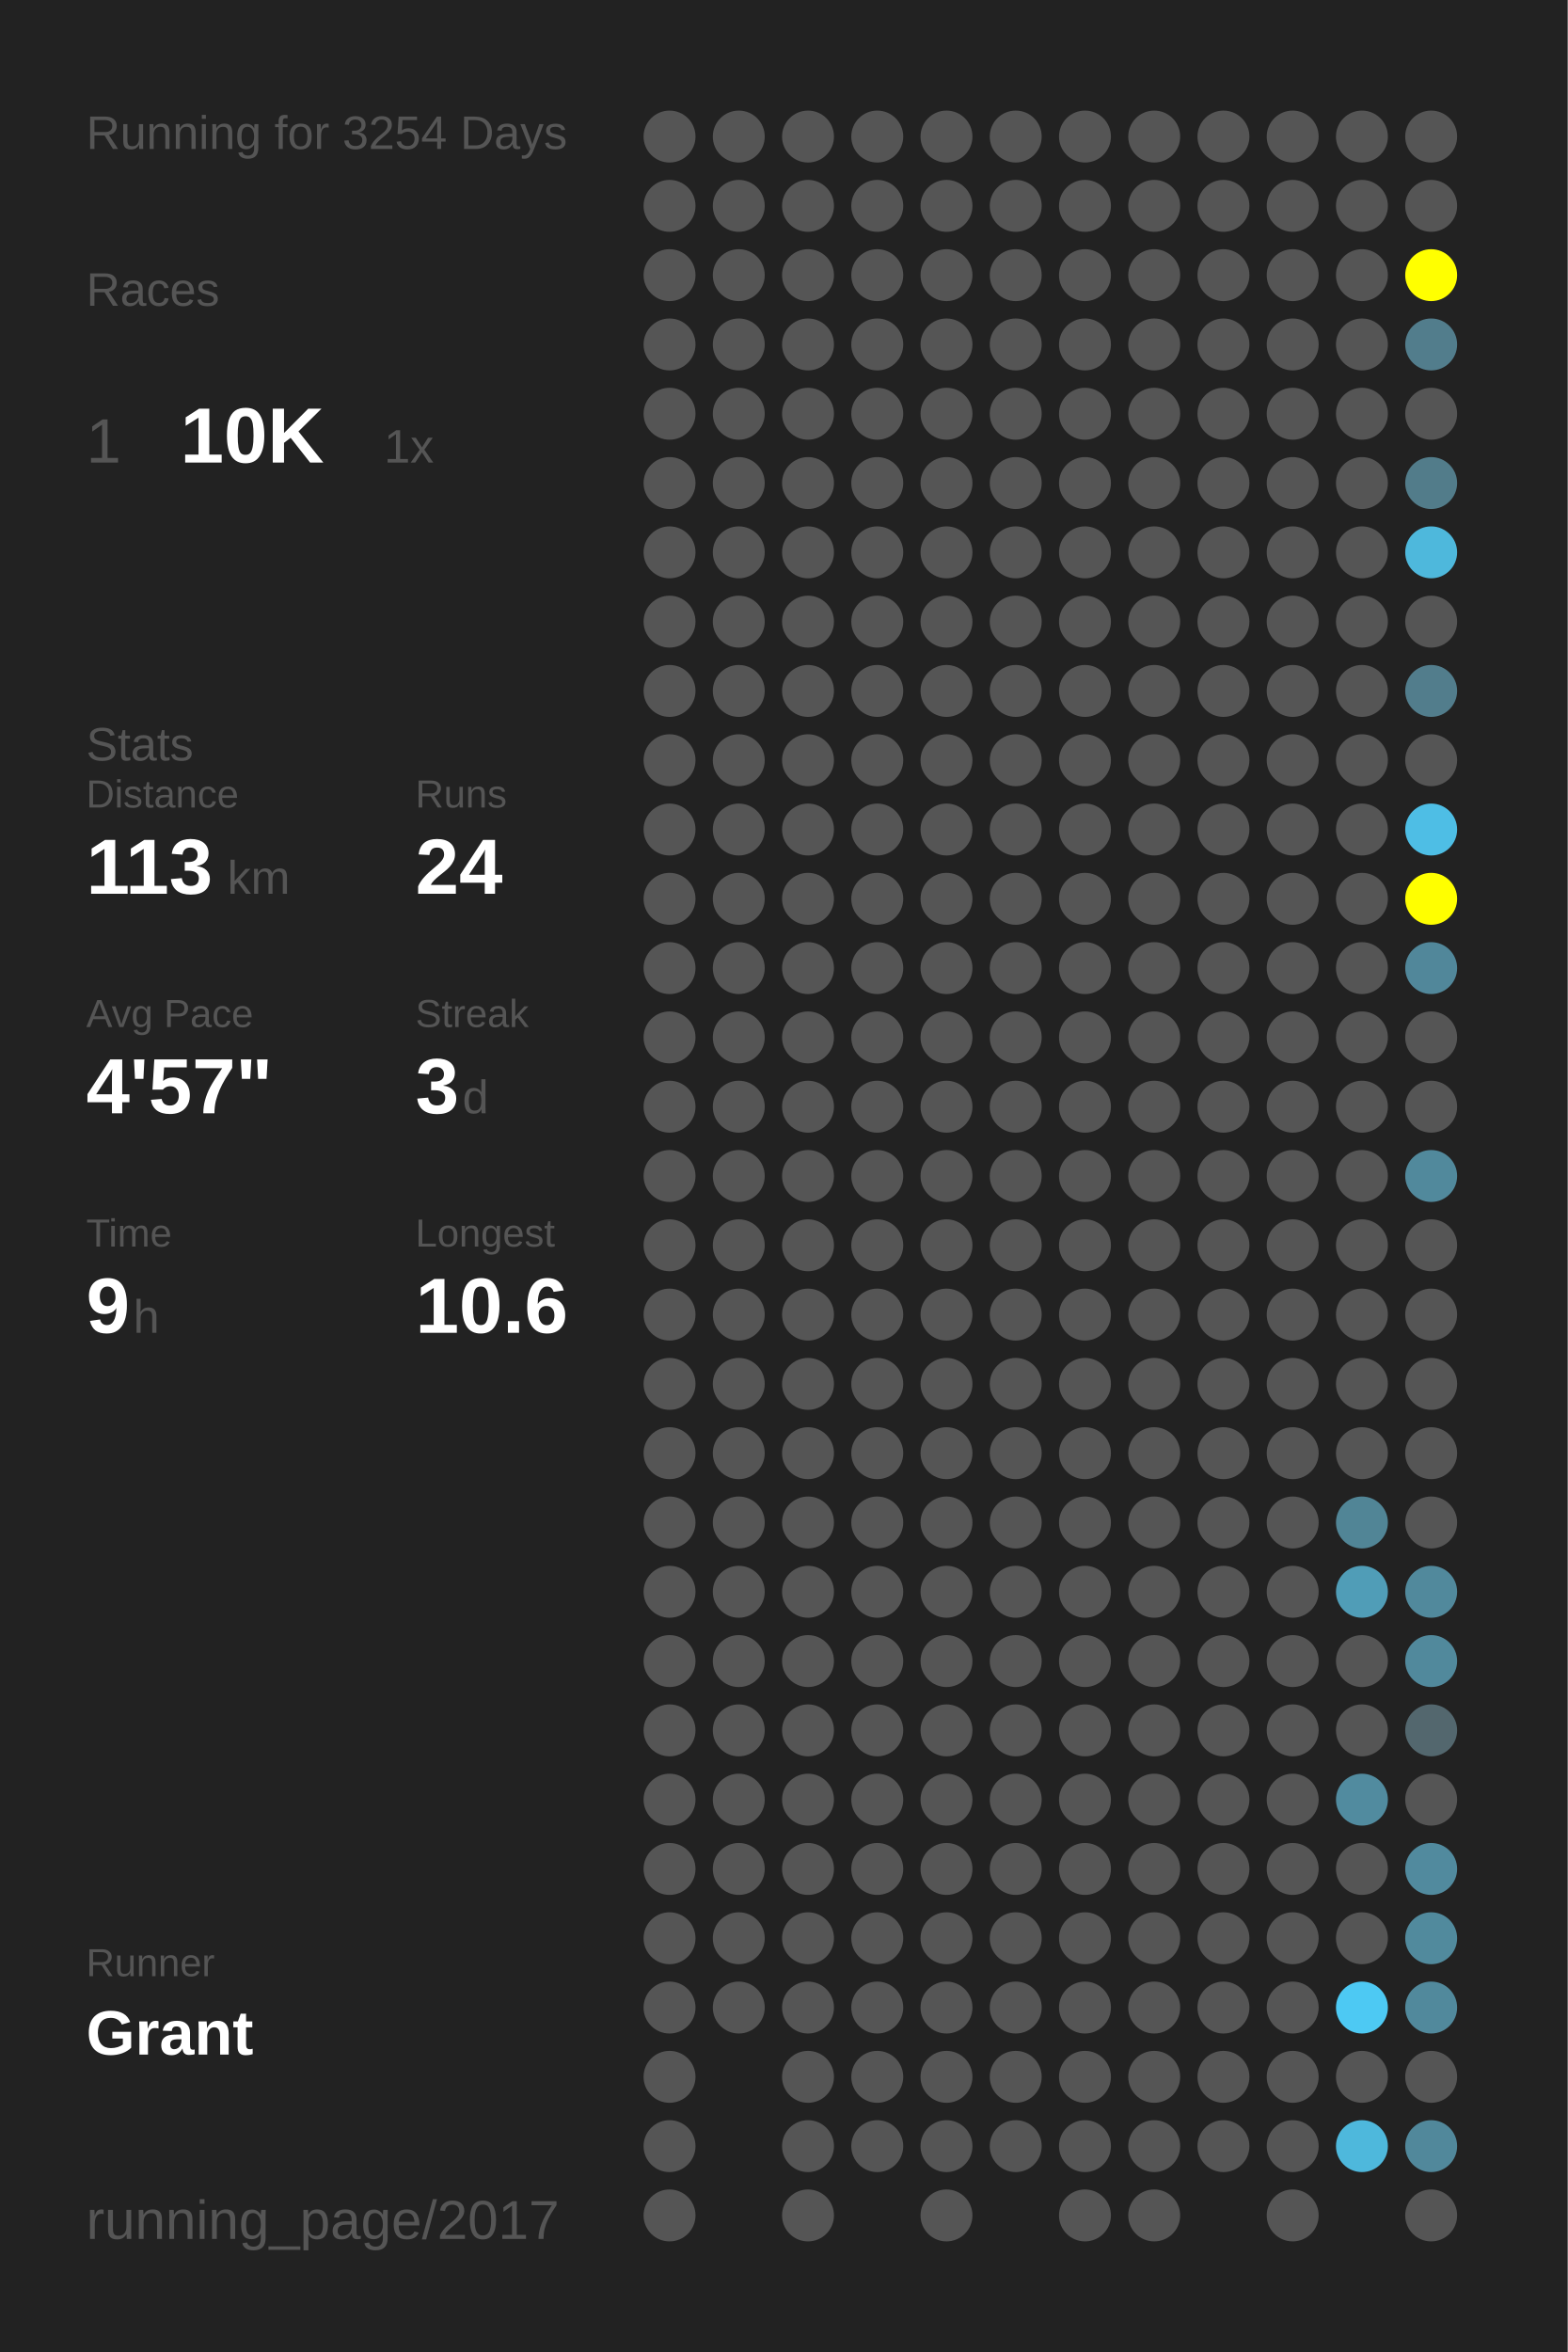
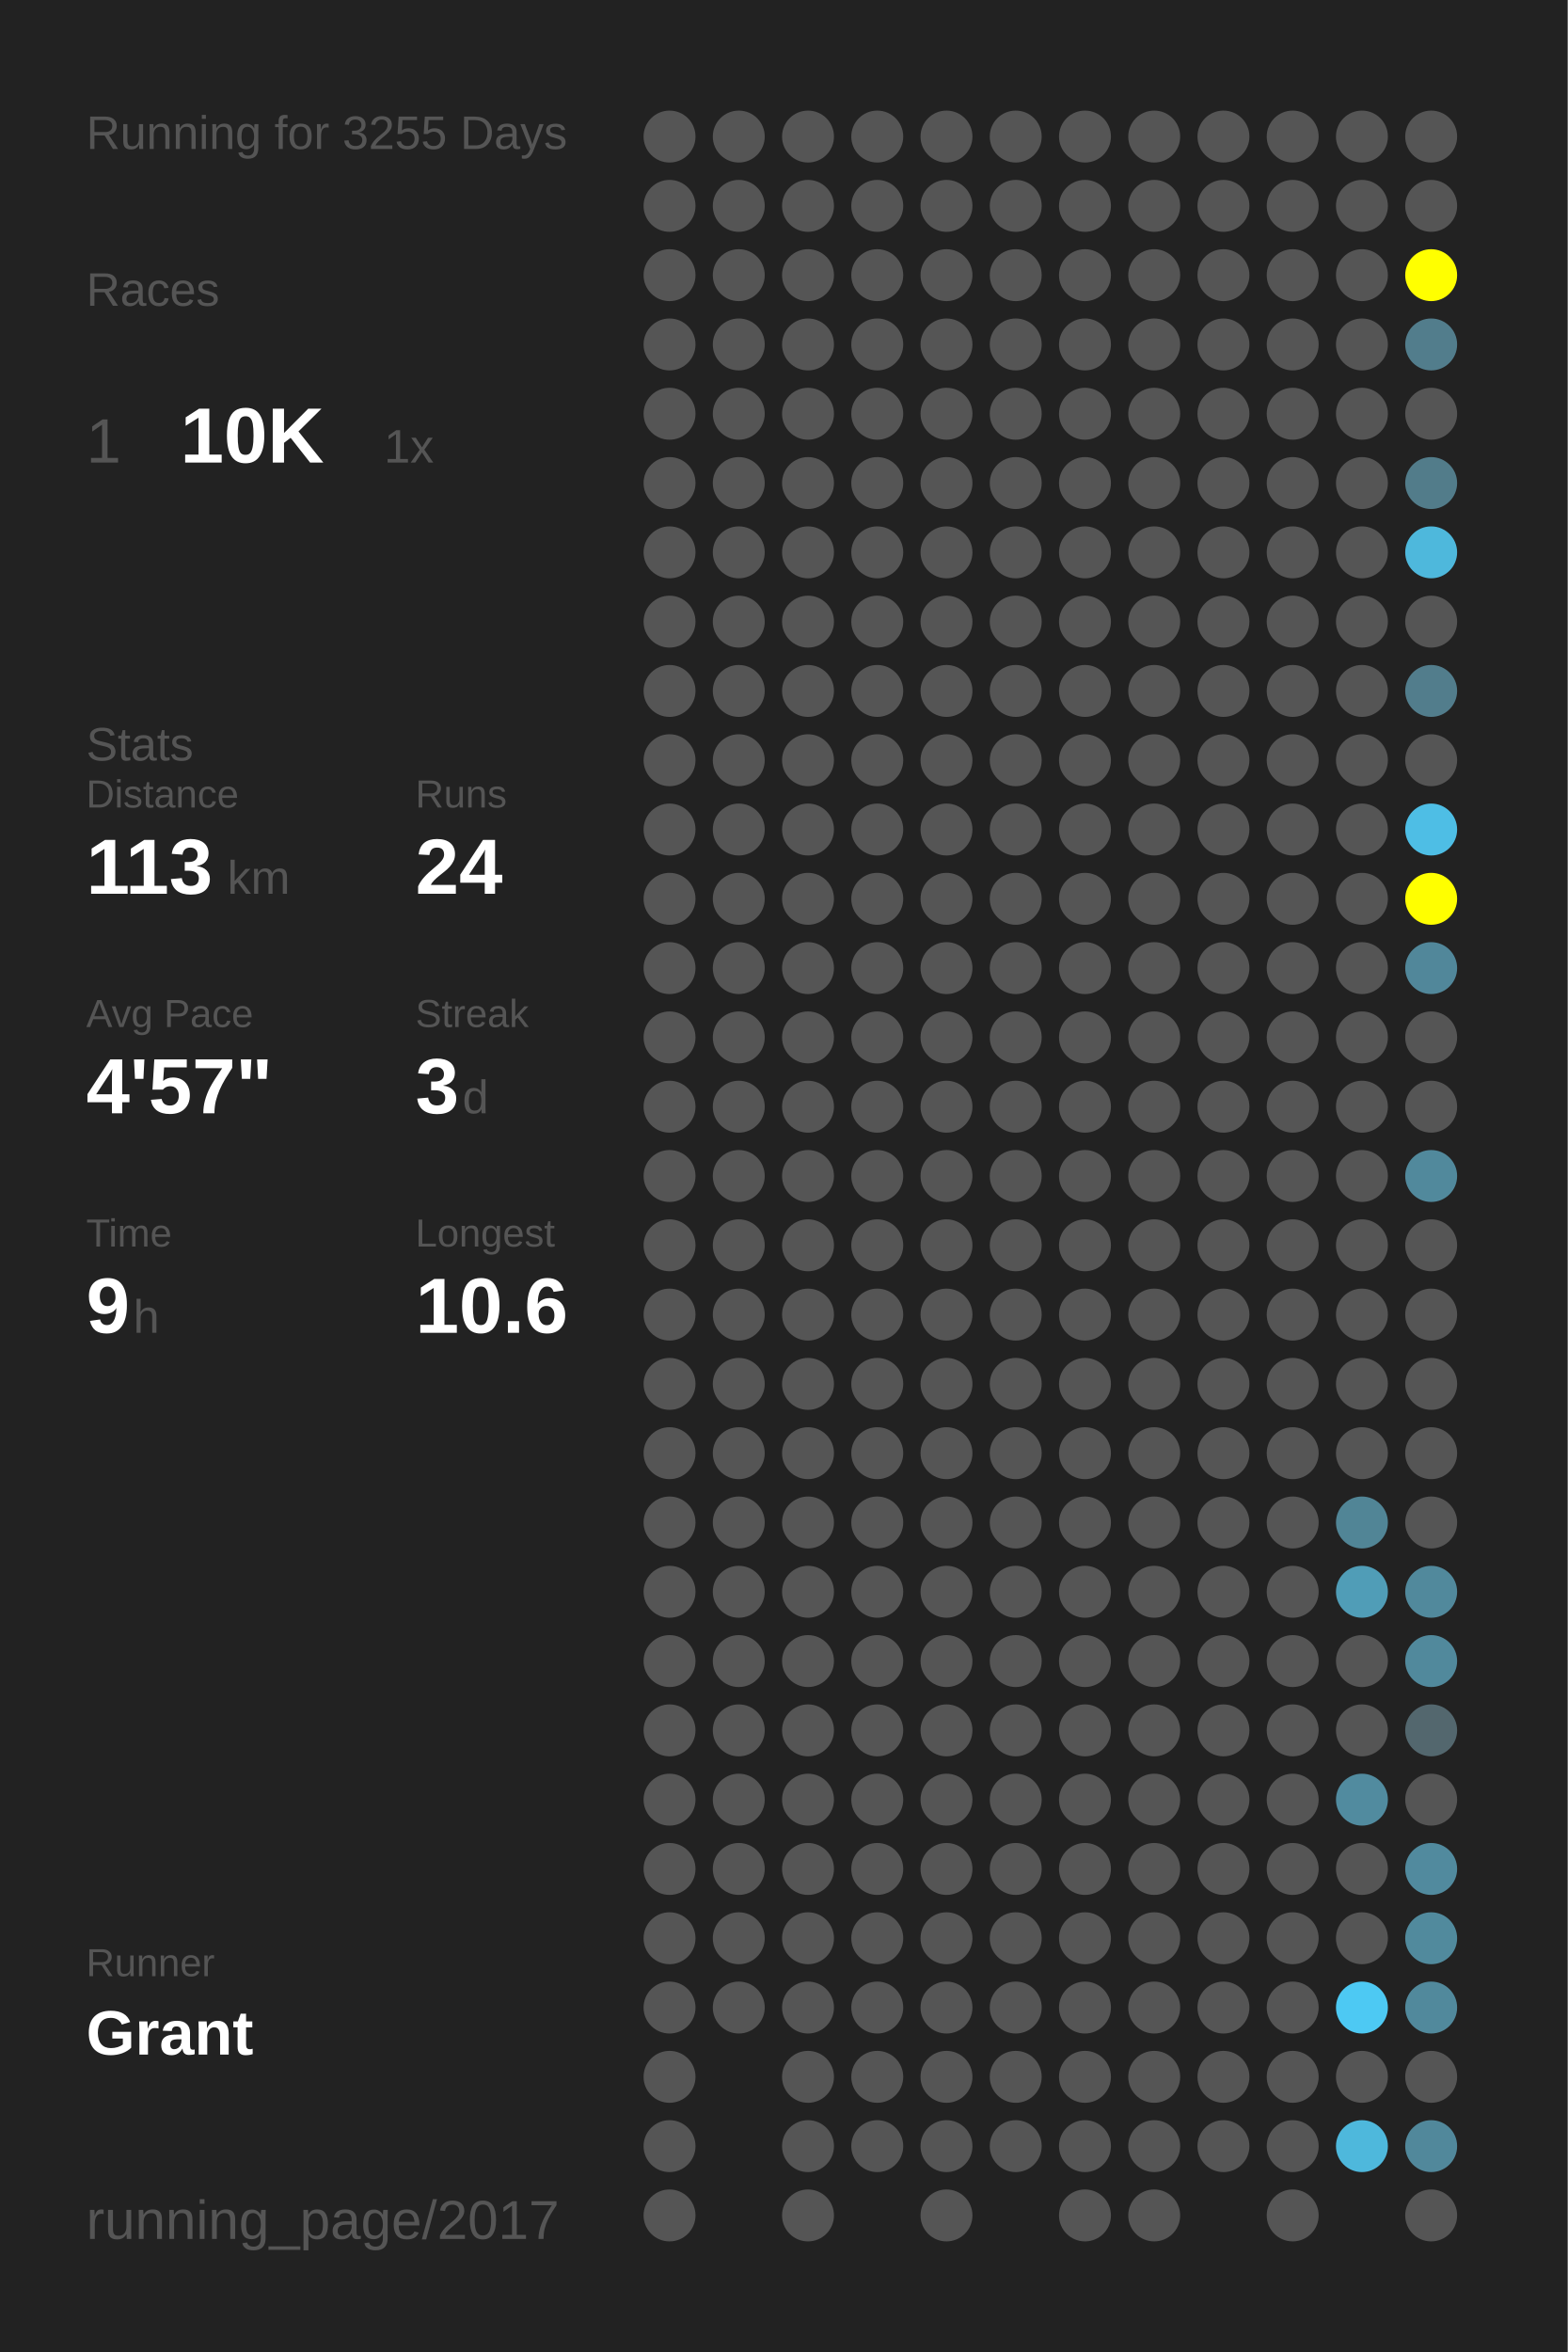
<svg xmlns="http://www.w3.org/2000/svg" baseProfile="full" height="300mm" version="1.1" viewBox="0,0,200,300" width="200mm">
  <defs />
  <rect fill="#222222" height="300" width="200" x="0" y="0" />
-   <text fill="#555555" style="font-size:6px; font-family:Arial;" x="11" y="19">Running for 3254 Days</text>
+   <text fill="#555555" style="font-size:6px; font-family:Arial;" x="11" y="19">Running for 3255 Days</text>
  <text fill="#555555" style="font-size:6px; font-family:Arial;" x="11" y="39">Races</text>
  <text fill="#555555" style="font-size:8px; font-family:Arial;" x="11" y="59">1</text>
  <text fill="#FFFFFF" style="font-size:10px; font-family:Arial; font-weight:bold;" x="23" y="59">10K</text>
  <text fill="#555555" style="font-size:6px; font-family:Arial;" x="49" y="59">1x</text>
  <text fill="#555555" style="font-size:6px; font-family:Arial;" x="11" y="97">Stats</text>
  <text fill="#555555" style="font-size:5px; font-family:Arial;" x="11" y="103">Distance</text>
  <text fill="#FFFFFF" style="font-size:10px; font-family:Arial; font-weight:bold;" x="11" y="114">113</text>
  <text fill="#555555" style="font-size:6px; font-family:Arial;" x="29" y="114">km</text>
  <text fill="#555555" style="font-size:5px; font-family:Arial;" x="53" y="103">Runs</text>
  <text fill="#FFFFFF" style="font-size:10px; font-family:Arial; font-weight:bold;" x="53" y="114">24</text>
  <text fill="#555555" style="font-size:5px; font-family:Arial;" x="11" y="131">Avg Pace</text>
  <text fill="#FFFFFF" style="font-size:10px; font-family:Arial; font-weight:bold;" x="11" y="142">4'57"</text>
  <text fill="#555555" style="font-size:5px; font-family:Arial;" x="53" y="131">Streak</text>
  <text fill="#FFFFFF" style="font-size:10px; font-family:Arial; font-weight:bold;" x="53" y="142">3</text>
  <text fill="#555555" style="font-size:6px; font-family:Arial;" x="59" y="142">d</text>
  <text fill="#555555" style="font-size:5px; font-family:Arial;" x="11" y="159">Time</text>
  <text fill="#FFFFFF" style="font-size:10px; font-family:Arial; font-weight:bold;" x="11" y="170">9</text>
  <text fill="#555555" style="font-size:6px; font-family:Arial;" x="17" y="170">h</text>
  <text fill="#555555" style="font-size:5px; font-family:Arial;" x="53" y="159">Longest</text>
  <text fill="#FFFFFF" style="font-size:10px; font-family:Arial; font-weight:bold;" x="53" y="170">10.6</text>
  <text fill="#555555" style="font-size:5px; font-family:Arial;" x="11" y="252.065">Runner</text>
  <text fill="#FFFFFF" style="font-size:8px; font-family:Arial; font-weight:bold;" x="11" y="262.065">Grant</text>
  <text fill="#555555" style="font-size:7px; font-family:Arial;" x="11" y="285.581">running_page/2017</text>
  <circle cx="85.417" cy="17.419" fill="#555555" r="3.312" />
  <circle cx="85.417" cy="26.258" fill="#555555" r="3.312" />
  <circle cx="85.417" cy="35.097" fill="#555555" r="3.312" />
  <circle cx="85.417" cy="43.935" fill="#555555" r="3.312" />
  <circle cx="85.417" cy="52.774" fill="#555555" r="3.312" />
  <circle cx="85.417" cy="61.613" fill="#555555" r="3.312" />
  <circle cx="85.417" cy="70.452" fill="#555555" r="3.312" />
  <circle cx="85.417" cy="79.29" fill="#555555" r="3.312" />
  <circle cx="85.417" cy="88.129" fill="#555555" r="3.312" />
  <circle cx="85.417" cy="96.968" fill="#555555" r="3.312" />
  <circle cx="85.417" cy="105.806" fill="#555555" r="3.312" />
  <circle cx="85.417" cy="114.645" fill="#555555" r="3.312" />
  <circle cx="85.417" cy="123.484" fill="#555555" r="3.312" />
  <circle cx="85.417" cy="132.323" fill="#555555" r="3.312" />
  <circle cx="85.417" cy="141.161" fill="#555555" r="3.312" />
  <circle cx="85.417" cy="150" fill="#555555" r="3.312" />
  <circle cx="85.417" cy="158.839" fill="#555555" r="3.312" />
  <circle cx="85.417" cy="167.677" fill="#555555" r="3.312" />
  <circle cx="85.417" cy="176.516" fill="#555555" r="3.312" />
  <circle cx="85.417" cy="185.355" fill="#555555" r="3.312" />
  <circle cx="85.417" cy="194.194" fill="#555555" r="3.312" />
  <circle cx="85.417" cy="203.032" fill="#555555" r="3.312" />
  <circle cx="85.417" cy="211.871" fill="#555555" r="3.312" />
  <circle cx="85.417" cy="220.71" fill="#555555" r="3.312" />
  <circle cx="85.417" cy="229.548" fill="#555555" r="3.312" />
  <circle cx="85.417" cy="238.387" fill="#555555" r="3.312" />
  <circle cx="85.417" cy="247.226" fill="#555555" r="3.312" />
  <circle cx="85.417" cy="256.065" fill="#555555" r="3.312" />
  <circle cx="85.417" cy="264.903" fill="#555555" r="3.312" />
  <circle cx="85.417" cy="273.742" fill="#555555" r="3.312" />
  <circle cx="85.417" cy="282.581" fill="#555555" r="3.312" />
  <circle cx="94.25" cy="17.419" fill="#555555" r="3.312" />
  <circle cx="94.25" cy="26.258" fill="#555555" r="3.312" />
  <circle cx="94.25" cy="35.097" fill="#555555" r="3.312" />
  <circle cx="94.25" cy="43.935" fill="#555555" r="3.312" />
  <circle cx="94.25" cy="52.774" fill="#555555" r="3.312" />
  <circle cx="94.25" cy="61.613" fill="#555555" r="3.312" />
  <circle cx="94.25" cy="70.452" fill="#555555" r="3.312" />
  <circle cx="94.25" cy="79.29" fill="#555555" r="3.312" />
  <circle cx="94.25" cy="88.129" fill="#555555" r="3.312" />
  <circle cx="94.25" cy="96.968" fill="#555555" r="3.312" />
  <circle cx="94.25" cy="105.806" fill="#555555" r="3.312" />
  <circle cx="94.25" cy="114.645" fill="#555555" r="3.312" />
  <circle cx="94.25" cy="123.484" fill="#555555" r="3.312" />
  <circle cx="94.25" cy="132.323" fill="#555555" r="3.312" />
  <circle cx="94.25" cy="141.161" fill="#555555" r="3.312" />
  <circle cx="94.25" cy="150" fill="#555555" r="3.312" />
  <circle cx="94.25" cy="158.839" fill="#555555" r="3.312" />
  <circle cx="94.25" cy="167.677" fill="#555555" r="3.312" />
  <circle cx="94.25" cy="176.516" fill="#555555" r="3.312" />
  <circle cx="94.25" cy="185.355" fill="#555555" r="3.312" />
  <circle cx="94.25" cy="194.194" fill="#555555" r="3.312" />
  <circle cx="94.25" cy="203.032" fill="#555555" r="3.312" />
  <circle cx="94.25" cy="211.871" fill="#555555" r="3.312" />
  <circle cx="94.25" cy="220.71" fill="#555555" r="3.312" />
  <circle cx="94.25" cy="229.548" fill="#555555" r="3.312" />
  <circle cx="94.25" cy="238.387" fill="#555555" r="3.312" />
  <circle cx="94.25" cy="247.226" fill="#555555" r="3.312" />
  <circle cx="94.25" cy="256.065" fill="#555555" r="3.312" />
  <circle cx="103.083" cy="17.419" fill="#555555" r="3.312" />
  <circle cx="103.083" cy="26.258" fill="#555555" r="3.312" />
  <circle cx="103.083" cy="35.097" fill="#555555" r="3.312" />
  <circle cx="103.083" cy="43.935" fill="#555555" r="3.312" />
  <circle cx="103.083" cy="52.774" fill="#555555" r="3.312" />
  <circle cx="103.083" cy="61.613" fill="#555555" r="3.312" />
  <circle cx="103.083" cy="70.452" fill="#555555" r="3.312" />
  <circle cx="103.083" cy="79.29" fill="#555555" r="3.312" />
  <circle cx="103.083" cy="88.129" fill="#555555" r="3.312" />
  <circle cx="103.083" cy="96.968" fill="#555555" r="3.312" />
  <circle cx="103.083" cy="105.806" fill="#555555" r="3.312" />
  <circle cx="103.083" cy="114.645" fill="#555555" r="3.312" />
  <circle cx="103.083" cy="123.484" fill="#555555" r="3.312" />
  <circle cx="103.083" cy="132.323" fill="#555555" r="3.312" />
  <circle cx="103.083" cy="141.161" fill="#555555" r="3.312" />
  <circle cx="103.083" cy="150" fill="#555555" r="3.312" />
  <circle cx="103.083" cy="158.839" fill="#555555" r="3.312" />
  <circle cx="103.083" cy="167.677" fill="#555555" r="3.312" />
  <circle cx="103.083" cy="176.516" fill="#555555" r="3.312" />
  <circle cx="103.083" cy="185.355" fill="#555555" r="3.312" />
  <circle cx="103.083" cy="194.194" fill="#555555" r="3.312" />
  <circle cx="103.083" cy="203.032" fill="#555555" r="3.312" />
  <circle cx="103.083" cy="211.871" fill="#555555" r="3.312" />
  <circle cx="103.083" cy="220.71" fill="#555555" r="3.312" />
  <circle cx="103.083" cy="229.548" fill="#555555" r="3.312" />
  <circle cx="103.083" cy="238.387" fill="#555555" r="3.312" />
  <circle cx="103.083" cy="247.226" fill="#555555" r="3.312" />
  <circle cx="103.083" cy="256.065" fill="#555555" r="3.312" />
  <circle cx="103.083" cy="264.903" fill="#555555" r="3.312" />
  <circle cx="103.083" cy="273.742" fill="#555555" r="3.312" />
  <circle cx="103.083" cy="282.581" fill="#555555" r="3.312" />
  <circle cx="111.917" cy="17.419" fill="#555555" r="3.312" />
  <circle cx="111.917" cy="26.258" fill="#555555" r="3.312" />
  <circle cx="111.917" cy="35.097" fill="#555555" r="3.312" />
  <circle cx="111.917" cy="43.935" fill="#555555" r="3.312" />
  <circle cx="111.917" cy="52.774" fill="#555555" r="3.312" />
  <circle cx="111.917" cy="61.613" fill="#555555" r="3.312" />
  <circle cx="111.917" cy="70.452" fill="#555555" r="3.312" />
  <circle cx="111.917" cy="79.29" fill="#555555" r="3.312" />
  <circle cx="111.917" cy="88.129" fill="#555555" r="3.312" />
  <circle cx="111.917" cy="96.968" fill="#555555" r="3.312" />
  <circle cx="111.917" cy="105.806" fill="#555555" r="3.312" />
  <circle cx="111.917" cy="114.645" fill="#555555" r="3.312" />
  <circle cx="111.917" cy="123.484" fill="#555555" r="3.312" />
  <circle cx="111.917" cy="132.323" fill="#555555" r="3.312" />
  <circle cx="111.917" cy="141.161" fill="#555555" r="3.312" />
  <circle cx="111.917" cy="150" fill="#555555" r="3.312" />
  <circle cx="111.917" cy="158.839" fill="#555555" r="3.312" />
  <circle cx="111.917" cy="167.677" fill="#555555" r="3.312" />
  <circle cx="111.917" cy="176.516" fill="#555555" r="3.312" />
  <circle cx="111.917" cy="185.355" fill="#555555" r="3.312" />
  <circle cx="111.917" cy="194.194" fill="#555555" r="3.312" />
  <circle cx="111.917" cy="203.032" fill="#555555" r="3.312" />
  <circle cx="111.917" cy="211.871" fill="#555555" r="3.312" />
  <circle cx="111.917" cy="220.71" fill="#555555" r="3.312" />
  <circle cx="111.917" cy="229.548" fill="#555555" r="3.312" />
  <circle cx="111.917" cy="238.387" fill="#555555" r="3.312" />
  <circle cx="111.917" cy="247.226" fill="#555555" r="3.312" />
  <circle cx="111.917" cy="256.065" fill="#555555" r="3.312" />
  <circle cx="111.917" cy="264.903" fill="#555555" r="3.312" />
  <circle cx="111.917" cy="273.742" fill="#555555" r="3.312" />
  <circle cx="120.75" cy="17.419" fill="#555555" r="3.312" />
  <circle cx="120.75" cy="26.258" fill="#555555" r="3.312" />
  <circle cx="120.75" cy="35.097" fill="#555555" r="3.312" />
  <circle cx="120.75" cy="43.935" fill="#555555" r="3.312" />
  <circle cx="120.75" cy="52.774" fill="#555555" r="3.312" />
  <circle cx="120.75" cy="61.613" fill="#555555" r="3.312" />
  <circle cx="120.75" cy="70.452" fill="#555555" r="3.312" />
  <circle cx="120.75" cy="79.29" fill="#555555" r="3.312" />
  <circle cx="120.75" cy="88.129" fill="#555555" r="3.312" />
  <circle cx="120.75" cy="96.968" fill="#555555" r="3.312" />
  <circle cx="120.75" cy="105.806" fill="#555555" r="3.312" />
  <circle cx="120.75" cy="114.645" fill="#555555" r="3.312" />
  <circle cx="120.75" cy="123.484" fill="#555555" r="3.312" />
  <circle cx="120.75" cy="132.323" fill="#555555" r="3.312" />
  <circle cx="120.75" cy="141.161" fill="#555555" r="3.312" />
  <circle cx="120.75" cy="150" fill="#555555" r="3.312" />
  <circle cx="120.75" cy="158.839" fill="#555555" r="3.312" />
  <circle cx="120.75" cy="167.677" fill="#555555" r="3.312" />
  <circle cx="120.75" cy="176.516" fill="#555555" r="3.312" />
  <circle cx="120.75" cy="185.355" fill="#555555" r="3.312" />
  <circle cx="120.75" cy="194.194" fill="#555555" r="3.312" />
  <circle cx="120.75" cy="203.032" fill="#555555" r="3.312" />
  <circle cx="120.75" cy="211.871" fill="#555555" r="3.312" />
  <circle cx="120.75" cy="220.71" fill="#555555" r="3.312" />
  <circle cx="120.75" cy="229.548" fill="#555555" r="3.312" />
  <circle cx="120.75" cy="238.387" fill="#555555" r="3.312" />
  <circle cx="120.75" cy="247.226" fill="#555555" r="3.312" />
  <circle cx="120.75" cy="256.065" fill="#555555" r="3.312" />
  <circle cx="120.75" cy="264.903" fill="#555555" r="3.312" />
  <circle cx="120.75" cy="273.742" fill="#555555" r="3.312" />
  <circle cx="120.75" cy="282.581" fill="#555555" r="3.312" />
  <circle cx="129.583" cy="17.419" fill="#555555" r="3.312" />
  <circle cx="129.583" cy="26.258" fill="#555555" r="3.312" />
  <circle cx="129.583" cy="35.097" fill="#555555" r="3.312" />
  <circle cx="129.583" cy="43.935" fill="#555555" r="3.312" />
  <circle cx="129.583" cy="52.774" fill="#555555" r="3.312" />
  <circle cx="129.583" cy="61.613" fill="#555555" r="3.312" />
  <circle cx="129.583" cy="70.452" fill="#555555" r="3.312" />
  <circle cx="129.583" cy="79.29" fill="#555555" r="3.312" />
  <circle cx="129.583" cy="88.129" fill="#555555" r="3.312" />
  <circle cx="129.583" cy="96.968" fill="#555555" r="3.312" />
  <circle cx="129.583" cy="105.806" fill="#555555" r="3.312" />
  <circle cx="129.583" cy="114.645" fill="#555555" r="3.312" />
  <circle cx="129.583" cy="123.484" fill="#555555" r="3.312" />
  <circle cx="129.583" cy="132.323" fill="#555555" r="3.312" />
  <circle cx="129.583" cy="141.161" fill="#555555" r="3.312" />
  <circle cx="129.583" cy="150" fill="#555555" r="3.312" />
  <circle cx="129.583" cy="158.839" fill="#555555" r="3.312" />
  <circle cx="129.583" cy="167.677" fill="#555555" r="3.312" />
  <circle cx="129.583" cy="176.516" fill="#555555" r="3.312" />
  <circle cx="129.583" cy="185.355" fill="#555555" r="3.312" />
  <circle cx="129.583" cy="194.194" fill="#555555" r="3.312" />
  <circle cx="129.583" cy="203.032" fill="#555555" r="3.312" />
  <circle cx="129.583" cy="211.871" fill="#555555" r="3.312" />
  <circle cx="129.583" cy="220.71" fill="#555555" r="3.312" />
  <circle cx="129.583" cy="229.548" fill="#555555" r="3.312" />
  <circle cx="129.583" cy="238.387" fill="#555555" r="3.312" />
  <circle cx="129.583" cy="247.226" fill="#555555" r="3.312" />
  <circle cx="129.583" cy="256.065" fill="#555555" r="3.312" />
  <circle cx="129.583" cy="264.903" fill="#555555" r="3.312" />
  <circle cx="129.583" cy="273.742" fill="#555555" r="3.312" />
  <circle cx="138.417" cy="17.419" fill="#555555" r="3.312" />
  <circle cx="138.417" cy="26.258" fill="#555555" r="3.312" />
  <circle cx="138.417" cy="35.097" fill="#555555" r="3.312" />
  <circle cx="138.417" cy="43.935" fill="#555555" r="3.312" />
  <circle cx="138.417" cy="52.774" fill="#555555" r="3.312" />
  <circle cx="138.417" cy="61.613" fill="#555555" r="3.312" />
  <circle cx="138.417" cy="70.452" fill="#555555" r="3.312" />
  <circle cx="138.417" cy="79.29" fill="#555555" r="3.312" />
  <circle cx="138.417" cy="88.129" fill="#555555" r="3.312" />
  <circle cx="138.417" cy="96.968" fill="#555555" r="3.312" />
  <circle cx="138.417" cy="105.806" fill="#555555" r="3.312" />
  <circle cx="138.417" cy="114.645" fill="#555555" r="3.312" />
  <circle cx="138.417" cy="123.484" fill="#555555" r="3.312" />
  <circle cx="138.417" cy="132.323" fill="#555555" r="3.312" />
  <circle cx="138.417" cy="141.161" fill="#555555" r="3.312" />
  <circle cx="138.417" cy="150" fill="#555555" r="3.312" />
  <circle cx="138.417" cy="158.839" fill="#555555" r="3.312" />
  <circle cx="138.417" cy="167.677" fill="#555555" r="3.312" />
  <circle cx="138.417" cy="176.516" fill="#555555" r="3.312" />
  <circle cx="138.417" cy="185.355" fill="#555555" r="3.312" />
  <circle cx="138.417" cy="194.194" fill="#555555" r="3.312" />
  <circle cx="138.417" cy="203.032" fill="#555555" r="3.312" />
  <circle cx="138.417" cy="211.871" fill="#555555" r="3.312" />
  <circle cx="138.417" cy="220.71" fill="#555555" r="3.312" />
  <circle cx="138.417" cy="229.548" fill="#555555" r="3.312" />
  <circle cx="138.417" cy="238.387" fill="#555555" r="3.312" />
  <circle cx="138.417" cy="247.226" fill="#555555" r="3.312" />
  <circle cx="138.417" cy="256.065" fill="#555555" r="3.312" />
  <circle cx="138.417" cy="264.903" fill="#555555" r="3.312" />
  <circle cx="138.417" cy="273.742" fill="#555555" r="3.312" />
  <circle cx="138.417" cy="282.581" fill="#555555" r="3.312" />
  <circle cx="147.25" cy="17.419" fill="#555555" r="3.312" />
  <circle cx="147.25" cy="26.258" fill="#555555" r="3.312" />
  <circle cx="147.25" cy="35.097" fill="#555555" r="3.312" />
  <circle cx="147.25" cy="43.935" fill="#555555" r="3.312" />
  <circle cx="147.25" cy="52.774" fill="#555555" r="3.312" />
  <circle cx="147.25" cy="61.613" fill="#555555" r="3.312" />
  <circle cx="147.25" cy="70.452" fill="#555555" r="3.312" />
  <circle cx="147.25" cy="79.29" fill="#555555" r="3.312" />
  <circle cx="147.25" cy="88.129" fill="#555555" r="3.312" />
  <circle cx="147.25" cy="96.968" fill="#555555" r="3.312" />
  <circle cx="147.25" cy="105.806" fill="#555555" r="3.312" />
  <circle cx="147.25" cy="114.645" fill="#555555" r="3.312" />
  <circle cx="147.25" cy="123.484" fill="#555555" r="3.312" />
  <circle cx="147.25" cy="132.323" fill="#555555" r="3.312" />
  <circle cx="147.25" cy="141.161" fill="#555555" r="3.312" />
  <circle cx="147.25" cy="150" fill="#555555" r="3.312" />
  <circle cx="147.25" cy="158.839" fill="#555555" r="3.312" />
  <circle cx="147.25" cy="167.677" fill="#555555" r="3.312" />
  <circle cx="147.25" cy="176.516" fill="#555555" r="3.312" />
  <circle cx="147.25" cy="185.355" fill="#555555" r="3.312" />
  <circle cx="147.25" cy="194.194" fill="#555555" r="3.312" />
  <circle cx="147.25" cy="203.032" fill="#555555" r="3.312" />
  <circle cx="147.25" cy="211.871" fill="#555555" r="3.312" />
  <circle cx="147.25" cy="220.71" fill="#555555" r="3.312" />
  <circle cx="147.25" cy="229.548" fill="#555555" r="3.312" />
  <circle cx="147.25" cy="238.387" fill="#555555" r="3.312" />
  <circle cx="147.25" cy="247.226" fill="#555555" r="3.312" />
  <circle cx="147.25" cy="256.065" fill="#555555" r="3.312" />
  <circle cx="147.25" cy="264.903" fill="#555555" r="3.312" />
  <circle cx="147.25" cy="273.742" fill="#555555" r="3.312" />
  <circle cx="147.25" cy="282.581" fill="#555555" r="3.312" />
  <circle cx="156.083" cy="17.419" fill="#555555" r="3.312" />
  <circle cx="156.083" cy="26.258" fill="#555555" r="3.312" />
  <circle cx="156.083" cy="35.097" fill="#555555" r="3.312" />
  <circle cx="156.083" cy="43.935" fill="#555555" r="3.312" />
  <circle cx="156.083" cy="52.774" fill="#555555" r="3.312" />
  <circle cx="156.083" cy="61.613" fill="#555555" r="3.312" />
  <circle cx="156.083" cy="70.452" fill="#555555" r="3.312" />
  <circle cx="156.083" cy="79.29" fill="#555555" r="3.312" />
  <circle cx="156.083" cy="88.129" fill="#555555" r="3.312" />
  <circle cx="156.083" cy="96.968" fill="#555555" r="3.312" />
  <circle cx="156.083" cy="105.806" fill="#555555" r="3.312" />
  <circle cx="156.083" cy="114.645" fill="#555555" r="3.312" />
  <circle cx="156.083" cy="123.484" fill="#555555" r="3.312" />
  <circle cx="156.083" cy="132.323" fill="#555555" r="3.312" />
  <circle cx="156.083" cy="141.161" fill="#555555" r="3.312" />
  <circle cx="156.083" cy="150" fill="#555555" r="3.312" />
  <circle cx="156.083" cy="158.839" fill="#555555" r="3.312" />
  <circle cx="156.083" cy="167.677" fill="#555555" r="3.312" />
  <circle cx="156.083" cy="176.516" fill="#555555" r="3.312" />
  <circle cx="156.083" cy="185.355" fill="#555555" r="3.312" />
  <circle cx="156.083" cy="194.194" fill="#555555" r="3.312" />
  <circle cx="156.083" cy="203.032" fill="#555555" r="3.312" />
  <circle cx="156.083" cy="211.871" fill="#555555" r="3.312" />
  <circle cx="156.083" cy="220.71" fill="#555555" r="3.312" />
  <circle cx="156.083" cy="229.548" fill="#555555" r="3.312" />
  <circle cx="156.083" cy="238.387" fill="#555555" r="3.312" />
  <circle cx="156.083" cy="247.226" fill="#555555" r="3.312" />
  <circle cx="156.083" cy="256.065" fill="#555555" r="3.312" />
  <circle cx="156.083" cy="264.903" fill="#555555" r="3.312" />
  <circle cx="156.083" cy="273.742" fill="#555555" r="3.312" />
  <circle cx="164.917" cy="17.419" fill="#555555" r="3.312" />
  <circle cx="164.917" cy="26.258" fill="#555555" r="3.312" />
  <circle cx="164.917" cy="35.097" fill="#555555" r="3.312" />
  <circle cx="164.917" cy="43.935" fill="#555555" r="3.312" />
  <circle cx="164.917" cy="52.774" fill="#555555" r="3.312" />
  <circle cx="164.917" cy="61.613" fill="#555555" r="3.312" />
  <circle cx="164.917" cy="70.452" fill="#555555" r="3.312" />
  <circle cx="164.917" cy="79.29" fill="#555555" r="3.312" />
  <circle cx="164.917" cy="88.129" fill="#555555" r="3.312" />
  <circle cx="164.917" cy="96.968" fill="#555555" r="3.312" />
  <circle cx="164.917" cy="105.806" fill="#555555" r="3.312" />
  <circle cx="164.917" cy="114.645" fill="#555555" r="3.312" />
  <circle cx="164.917" cy="123.484" fill="#555555" r="3.312" />
  <circle cx="164.917" cy="132.323" fill="#555555" r="3.312" />
  <circle cx="164.917" cy="141.161" fill="#555555" r="3.312" />
  <circle cx="164.917" cy="150" fill="#555555" r="3.312" />
  <circle cx="164.917" cy="158.839" fill="#555555" r="3.312" />
  <circle cx="164.917" cy="167.677" fill="#555555" r="3.312" />
  <circle cx="164.917" cy="176.516" fill="#555555" r="3.312" />
  <circle cx="164.917" cy="185.355" fill="#555555" r="3.312" />
  <circle cx="164.917" cy="194.194" fill="#555555" r="3.312" />
  <circle cx="164.917" cy="203.032" fill="#555555" r="3.312" />
  <circle cx="164.917" cy="211.871" fill="#555555" r="3.312" />
  <circle cx="164.917" cy="220.71" fill="#555555" r="3.312" />
  <circle cx="164.917" cy="229.548" fill="#555555" r="3.312" />
  <circle cx="164.917" cy="238.387" fill="#555555" r="3.312" />
  <circle cx="164.917" cy="247.226" fill="#555555" r="3.312" />
  <circle cx="164.917" cy="256.065" fill="#555555" r="3.312" />
  <circle cx="164.917" cy="264.903" fill="#555555" r="3.312" />
  <circle cx="164.917" cy="273.742" fill="#555555" r="3.312" />
  <circle cx="164.917" cy="282.581" fill="#555555" r="3.312" />
  <circle cx="173.75" cy="17.419" fill="#555555" r="3.312" />
  <circle cx="173.75" cy="26.258" fill="#555555" r="3.312" />
  <circle cx="173.75" cy="35.097" fill="#555555" r="3.312" />
  <circle cx="173.75" cy="43.935" fill="#555555" r="3.312" />
  <circle cx="173.75" cy="52.774" fill="#555555" r="3.312" />
  <circle cx="173.75" cy="61.613" fill="#555555" r="3.312" />
  <circle cx="173.75" cy="70.452" fill="#555555" r="3.312" />
  <circle cx="173.75" cy="79.29" fill="#555555" r="3.312" />
  <circle cx="173.75" cy="88.129" fill="#555555" r="3.312" />
  <circle cx="173.75" cy="96.968" fill="#555555" r="3.312" />
  <circle cx="173.75" cy="105.806" fill="#555555" r="3.312" />
  <circle cx="173.75" cy="114.645" fill="#555555" r="3.312" />
  <circle cx="173.75" cy="123.484" fill="#555555" r="3.312" />
  <circle cx="173.75" cy="132.323" fill="#555555" r="3.312" />
  <circle cx="173.75" cy="141.161" fill="#555555" r="3.312" />
  <circle cx="173.75" cy="150" fill="#555555" r="3.312" />
  <circle cx="173.75" cy="158.839" fill="#555555" r="3.312" />
  <circle cx="173.75" cy="167.677" fill="#555555" r="3.312" />
  <circle cx="173.75" cy="176.516" fill="#555555" r="3.312" />
  <circle cx="173.75" cy="185.355" fill="#555555" r="3.312" />
  <circle cx="173.75" cy="194.194" fill="#518596" r="3.312" />
  <circle cx="173.75" cy="203.032" fill="#509db7" r="3.312" />
  <circle cx="173.75" cy="211.871" fill="#555555" r="3.312" />
  <circle cx="173.75" cy="220.71" fill="#555555" r="3.312" />
  <circle cx="173.75" cy="229.548" fill="#518b9f" r="3.312" />
  <circle cx="173.75" cy="238.387" fill="#555555" r="3.312" />
  <circle cx="173.75" cy="247.226" fill="#555555" r="3.312" />
  <circle cx="173.75" cy="256.065" fill="#4dc9f3" r="3.312" />
  <circle cx="173.75" cy="264.903" fill="#555555" r="3.312" />
  <circle cx="173.75" cy="273.742" fill="#4eb8dc" r="3.312" />
  <circle cx="182.583" cy="17.419" fill="#555555" r="3.312" />
  <circle cx="182.583" cy="26.258" fill="#555555" r="3.312" />
  <circle cx="182.583" cy="35.097" fill="#FFFF00" r="3.312" />
  <circle cx="182.583" cy="43.935" fill="#527d8c" r="3.312" />
  <circle cx="182.583" cy="52.774" fill="#555555" r="3.312" />
  <circle cx="182.583" cy="61.613" fill="#527c8a" r="3.312" />
  <circle cx="182.583" cy="70.452" fill="#4eb8dc" r="3.312" />
  <circle cx="182.583" cy="79.29" fill="#555555" r="3.312" />
  <circle cx="182.583" cy="88.129" fill="#527d8c" r="3.312" />
  <circle cx="182.583" cy="96.968" fill="#555555" r="3.312" />
  <circle cx="182.583" cy="105.806" fill="#4ebee5" r="3.312" />
  <circle cx="182.583" cy="114.645" fill="#FFFF00" r="3.312" />
  <circle cx="182.583" cy="123.484" fill="#51879a" r="3.312" />
  <circle cx="182.583" cy="132.323" fill="#555555" r="3.312" />
  <circle cx="182.583" cy="141.161" fill="#555555" r="3.312" />
  <circle cx="182.583" cy="150" fill="#51899c" r="3.312" />
  <circle cx="182.583" cy="158.839" fill="#555555" r="3.312" />
  <circle cx="182.583" cy="167.677" fill="#555555" r="3.312" />
  <circle cx="182.583" cy="176.516" fill="#555555" r="3.312" />
  <circle cx="182.583" cy="185.355" fill="#555555" r="3.312" />
  <circle cx="182.583" cy="194.194" fill="#555555" r="3.312" />
  <circle cx="182.583" cy="203.032" fill="#51899c" r="3.312" />
  <circle cx="182.583" cy="211.871" fill="#51899c" r="3.312" />
  <circle cx="182.583" cy="220.71" fill="#53676e" r="3.312" />
  <circle cx="182.583" cy="229.548" fill="#555555" r="3.312" />
  <circle cx="182.583" cy="238.387" fill="#518a9e" r="3.312" />
  <circle cx="182.583" cy="247.226" fill="#518a9d" r="3.312" />
  <circle cx="182.583" cy="256.065" fill="#51899c" r="3.312" />
  <circle cx="182.583" cy="264.903" fill="#555555" r="3.312" />
  <circle cx="182.583" cy="273.742" fill="#51889b" r="3.312" />
  <circle cx="182.583" cy="282.581" fill="#555555" r="3.312" />
</svg>
